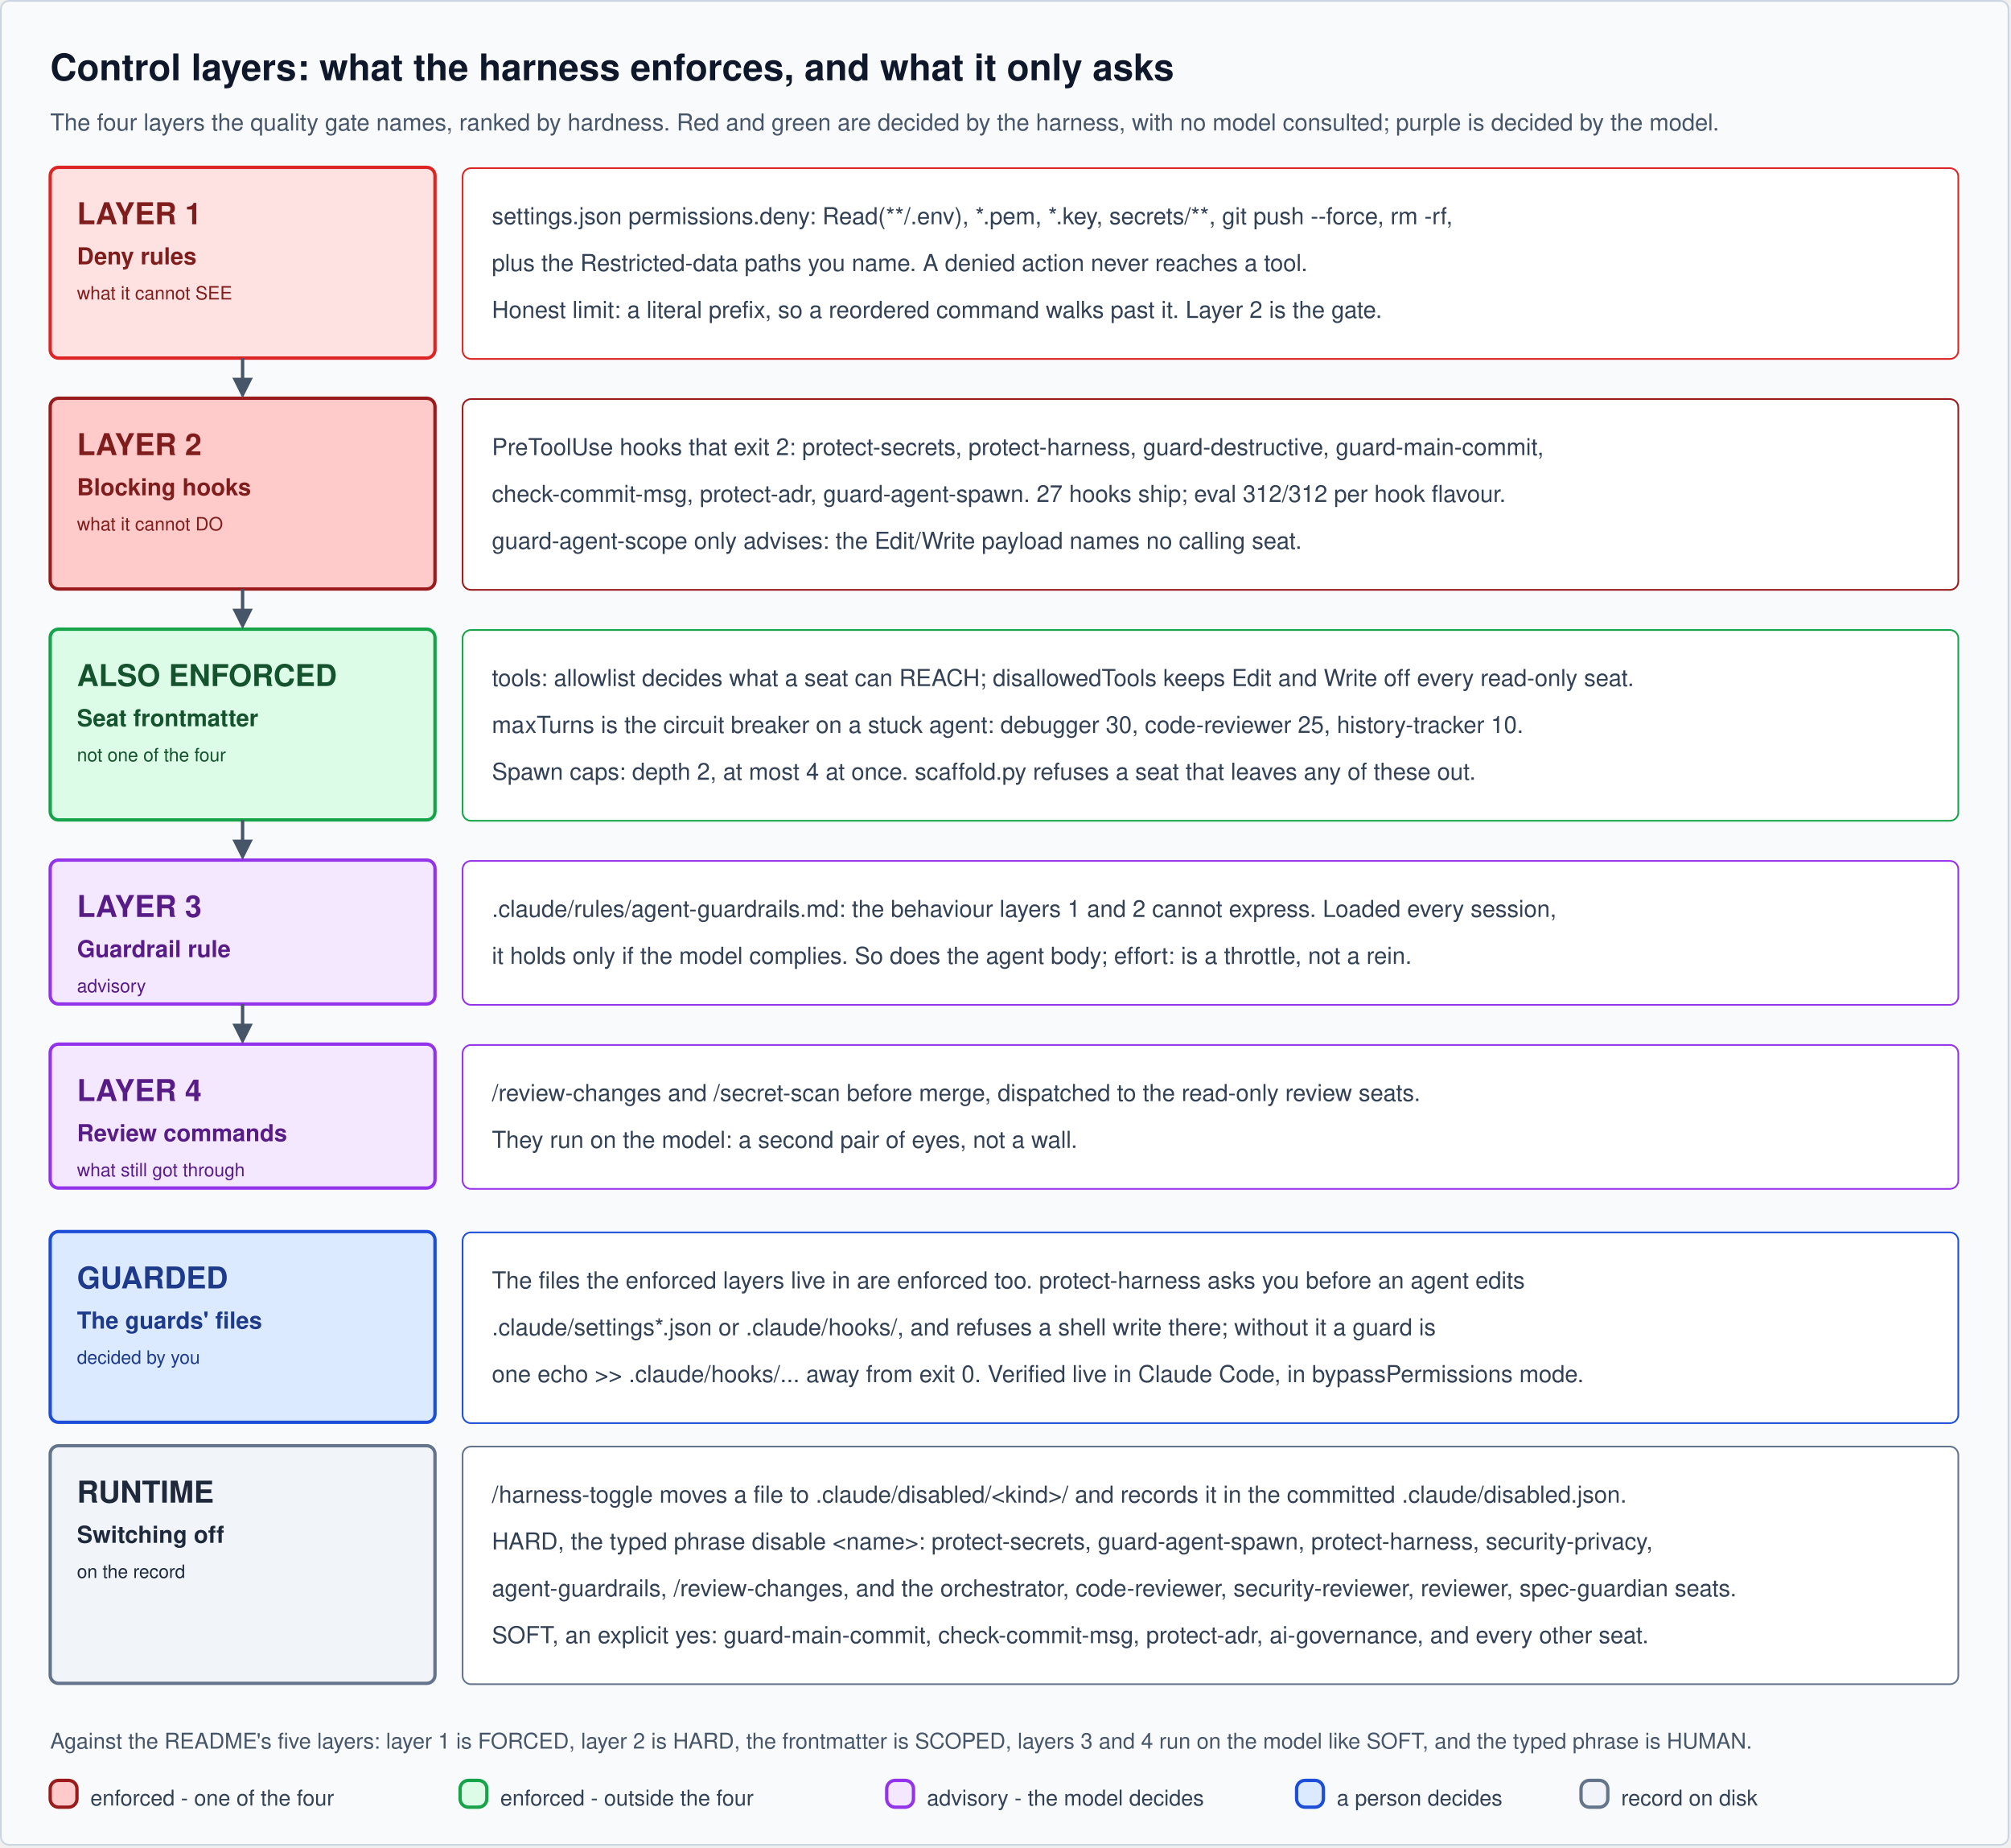
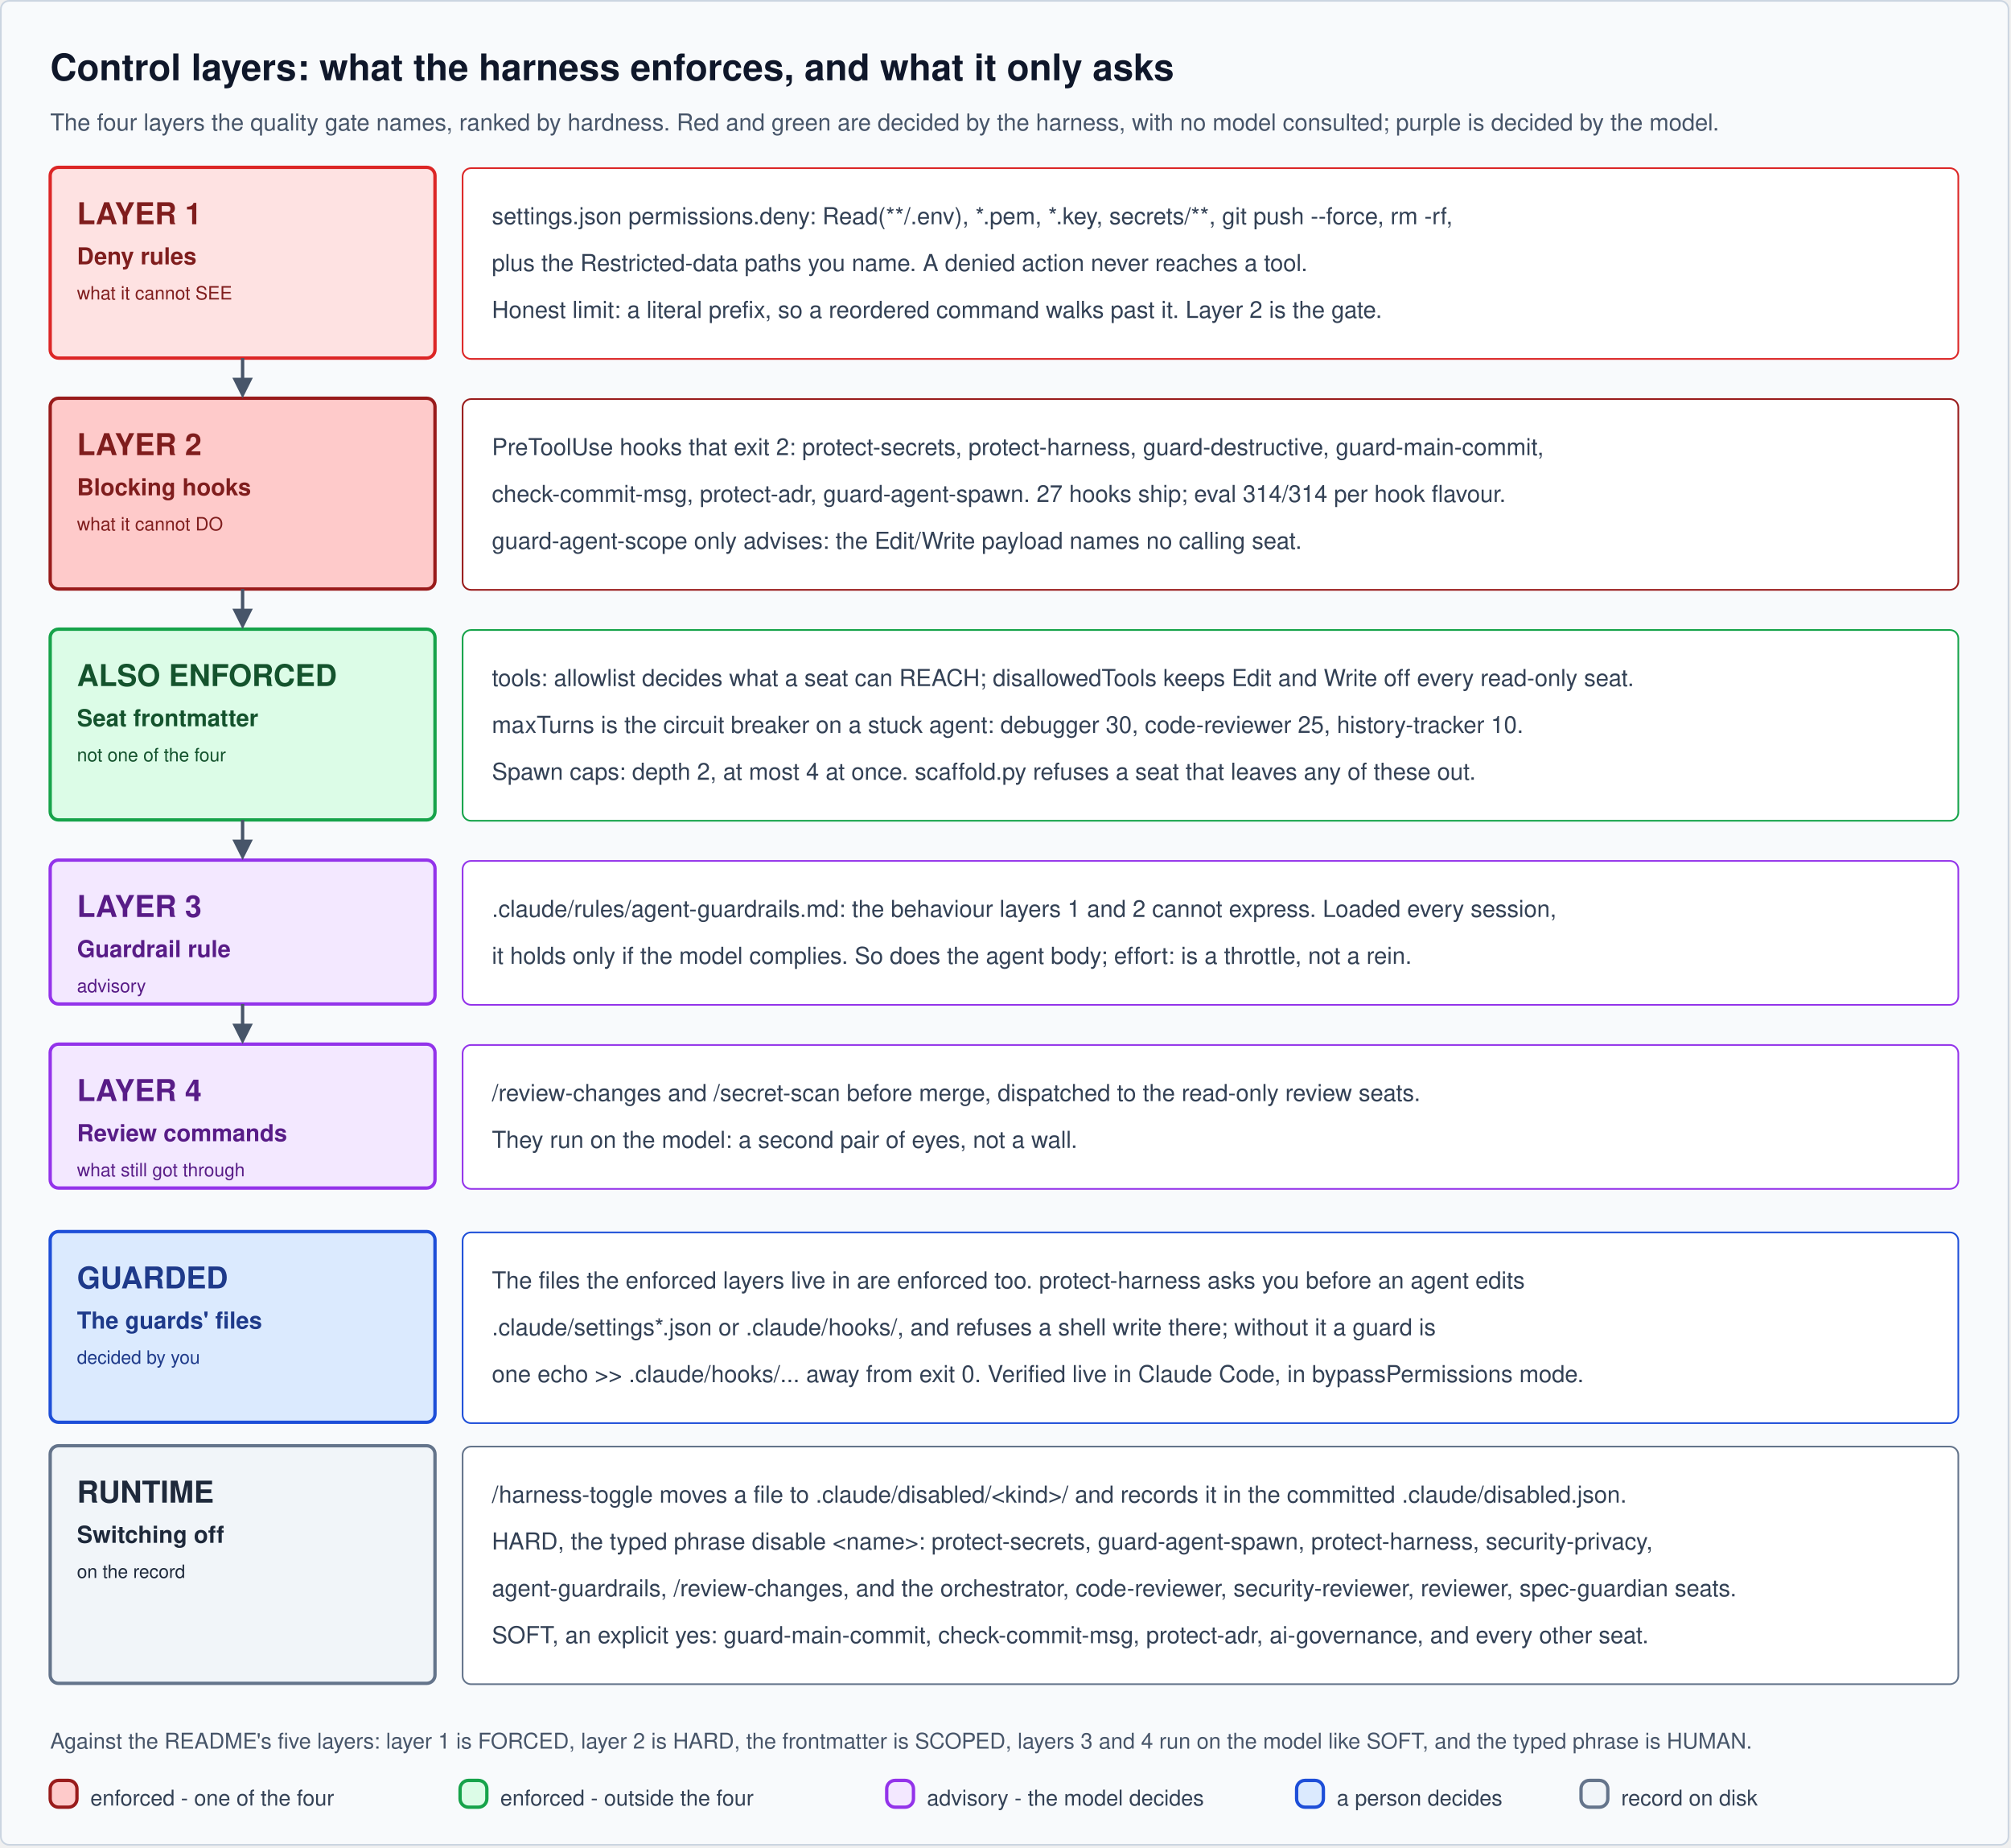
<svg xmlns="http://www.w3.org/2000/svg" width="1202" height="1104" viewBox="0 0 1202 1104" role="img" aria-labelledby="control-layers-title control-layers-desc">
  <defs />
  <g>
    <g>
      <g>
        <g>
          <g transform="translate(0.5,0.5)">
            <rect x="0" y="0" width="1200" height="1102" rx="5" ry="5" fill="#f8fafc" stroke="#cbd5e1" />
          </g>
        </g>
        <g>
          <g transform="translate(0.5,0.5)" />
          <g>
            <g fill="#0F172A" font-family="Helvetica" font-weight="bold" text-anchor="start" font-size="22px">
              <text x="30" y="48">Control layers: what the harness enforces, and what it only asks</text>
            </g>
          </g>
        </g>
        <g>
          <g transform="translate(0.5,0.5)" />
          <g>
            <g fill="#475569" font-family="Helvetica" text-anchor="start" font-size="14px">
              <text x="30" y="78">The four layers the quality gate names, ranked by hardness. Red and green are decided by the harness, with no model consulted; purple is decided by the model.</text>
            </g>
          </g>
        </g>
        <g>
          <g>
            <rect x="30" y="100" width="230" height="114" rx="5" ry="5" fill="#fee2e2" stroke="#dc2626" stroke-width="2" />
          </g>
        </g>
        <g>
          <g transform="translate(0.5,0.5)" />
          <g>
            <g fill="#7F1D1D" font-family="Helvetica" font-weight="bold" text-anchor="start" font-size="18px">
              <text x="46" y="134">LAYER 1</text>
            </g>
          </g>
        </g>
        <g>
          <g transform="translate(0.5,0.5)" />
          <g>
            <g fill="#7F1D1D" font-family="Helvetica" font-weight="bold" text-anchor="start" font-size="14px">
              <text x="46" y="158">Deny rules</text>
            </g>
          </g>
        </g>
        <g>
          <g transform="translate(0.5,0.5)" />
          <g>
            <g fill="#7F1D1D" font-family="Helvetica" text-anchor="start" font-size="11px">
              <text x="46" y="179">what it cannot SEE</text>
            </g>
          </g>
        </g>
        <g>
          <g transform="translate(0.5,0.5)">
            <rect x="276" y="100" width="894" height="114" rx="5" ry="5" fill="#ffffff" stroke="#dc2626" />
          </g>
        </g>
        <g>
          <g transform="translate(0.5,0.5)" />
          <g>
            <g fill="#334155" font-family="Helvetica" text-anchor="start" font-size="14px">
              <text x="294" y="134">settings.json permissions.deny: Read(**/.env), *.pem, *.key, secrets/**, git push --force, rm -rf,</text>
            </g>
          </g>
        </g>
        <g>
          <g transform="translate(0.5,0.5)" />
          <g>
            <g fill="#334155" font-family="Helvetica" text-anchor="start" font-size="14px">
              <text x="294" y="162">plus the Restricted-data paths you name. A denied action never reaches a tool.</text>
            </g>
          </g>
        </g>
        <g>
          <g transform="translate(0.5,0.5)" />
          <g>
            <g fill="#334155" font-family="Helvetica" text-anchor="start" font-size="14px">
              <text x="294" y="190">Honest limit: a literal prefix, so a reordered command walks past it. Layer 2 is the gate.</text>
            </g>
          </g>
        </g>
        <g>
          <g>
            <rect x="30" y="238" width="230" height="114" rx="5" ry="5" fill="#fecaca" stroke="#991b1b" stroke-width="2" />
          </g>
        </g>
        <g>
          <g transform="translate(0.5,0.5)" />
          <g>
            <g fill="#7F1D1D" font-family="Helvetica" font-weight="bold" text-anchor="start" font-size="18px">
              <text x="46" y="272">LAYER 2</text>
            </g>
          </g>
        </g>
        <g>
          <g transform="translate(0.5,0.5)" />
          <g>
            <g fill="#7F1D1D" font-family="Helvetica" font-weight="bold" text-anchor="start" font-size="14px">
              <text x="46" y="296">Blocking hooks</text>
            </g>
          </g>
        </g>
        <g>
          <g transform="translate(0.5,0.5)" />
          <g>
            <g fill="#7F1D1D" font-family="Helvetica" text-anchor="start" font-size="11px">
              <text x="46" y="317">what it cannot DO</text>
            </g>
          </g>
        </g>
        <g>
          <g transform="translate(0.5,0.5)">
            <rect x="276" y="238" width="894" height="114" rx="5" ry="5" fill="#ffffff" stroke="#991b1b" />
          </g>
        </g>
        <g>
          <g transform="translate(0.5,0.5)" />
          <g>
            <g fill="#334155" font-family="Helvetica" text-anchor="start" font-size="14px">
              <text x="294" y="272">PreToolUse hooks that exit 2: protect-secrets, protect-harness, guard-destructive, guard-main-commit,</text>
            </g>
          </g>
        </g>
        <g>
          <g transform="translate(0.5,0.5)" />
          <g>
            <g fill="#334155" font-family="Helvetica" text-anchor="start" font-size="14px">
-               <text x="294" y="300">check-commit-msg, protect-adr, guard-agent-spawn. 27 hooks ship; eval 312/312 per hook flavour.</text>
+               <text x="294" y="300">check-commit-msg, protect-adr, guard-agent-spawn. 27 hooks ship; eval 314/314 per hook flavour.</text>
            </g>
          </g>
        </g>
        <g>
          <g transform="translate(0.5,0.5)" />
          <g>
            <g fill="#334155" font-family="Helvetica" text-anchor="start" font-size="14px">
              <text x="294" y="328">guard-agent-scope only advises: the Edit/Write payload names no calling seat.</text>
            </g>
          </g>
        </g>
        <g>
          <g>
            <rect x="30" y="376" width="230" height="114" rx="5" ry="5" fill="#dcfce7" stroke="#16a34a" stroke-width="2" />
          </g>
        </g>
        <g>
          <g transform="translate(0.5,0.5)" />
          <g>
            <g fill="#14532D" font-family="Helvetica" font-weight="bold" text-anchor="start" font-size="18px">
              <text x="46" y="410">ALSO ENFORCED</text>
            </g>
          </g>
        </g>
        <g>
          <g transform="translate(0.5,0.5)" />
          <g>
            <g fill="#14532D" font-family="Helvetica" font-weight="bold" text-anchor="start" font-size="14px">
              <text x="46" y="434">Seat frontmatter</text>
            </g>
          </g>
        </g>
        <g>
          <g transform="translate(0.5,0.5)" />
          <g>
            <g fill="#14532D" font-family="Helvetica" text-anchor="start" font-size="11px">
              <text x="46" y="455">not one of the four</text>
            </g>
          </g>
        </g>
        <g>
          <g transform="translate(0.5,0.5)">
            <rect x="276" y="376" width="894" height="114" rx="5" ry="5" fill="#ffffff" stroke="#16a34a" />
          </g>
        </g>
        <g>
          <g transform="translate(0.5,0.5)" />
          <g>
            <g fill="#334155" font-family="Helvetica" text-anchor="start" font-size="14px">
              <text x="294" y="410">tools: allowlist decides what a seat can REACH; disallowedTools keeps Edit and Write off every read-only seat.</text>
            </g>
          </g>
        </g>
        <g>
          <g transform="translate(0.5,0.5)" />
          <g>
            <g fill="#334155" font-family="Helvetica" text-anchor="start" font-size="14px">
              <text x="294" y="438">maxTurns is the circuit breaker on a stuck agent: debugger 30, code-reviewer 25, history-tracker 10.</text>
            </g>
          </g>
        </g>
        <g>
          <g transform="translate(0.5,0.5)" />
          <g>
            <g fill="#334155" font-family="Helvetica" text-anchor="start" font-size="14px">
              <text x="294" y="466">Spawn caps: depth 2, at most 4 at once. scaffold.py refuses a seat that leaves any of these out.</text>
            </g>
          </g>
        </g>
        <g>
          <g>
            <rect x="30" y="514" width="230" height="86" rx="5" ry="5" fill="#f3e8ff" stroke="#9333ea" stroke-width="2" />
          </g>
        </g>
        <g>
          <g transform="translate(0.5,0.5)" />
          <g>
            <g fill="#581C87" font-family="Helvetica" font-weight="bold" text-anchor="start" font-size="18px">
              <text x="46" y="548">LAYER 3</text>
            </g>
          </g>
        </g>
        <g>
          <g transform="translate(0.5,0.5)" />
          <g>
            <g fill="#581C87" font-family="Helvetica" font-weight="bold" text-anchor="start" font-size="14px">
              <text x="46" y="572">Guardrail rule</text>
            </g>
          </g>
        </g>
        <g>
          <g transform="translate(0.5,0.5)" />
          <g>
            <g fill="#581C87" font-family="Helvetica" text-anchor="start" font-size="11px">
              <text x="46" y="593">advisory</text>
            </g>
          </g>
        </g>
        <g>
          <g transform="translate(0.5,0.5)">
            <rect x="276" y="514" width="894" height="86" rx="5" ry="5" fill="#ffffff" stroke="#9333ea" />
          </g>
        </g>
        <g>
          <g transform="translate(0.5,0.5)" />
          <g>
            <g fill="#334155" font-family="Helvetica" text-anchor="start" font-size="14px">
              <text x="294" y="548">.claude/rules/agent-guardrails.md: the behaviour layers 1 and 2 cannot express. Loaded every session,</text>
            </g>
          </g>
        </g>
        <g>
          <g transform="translate(0.5,0.5)" />
          <g>
            <g fill="#334155" font-family="Helvetica" text-anchor="start" font-size="14px">
              <text x="294" y="576">it holds only if the model complies. So does the agent body; effort: is a throttle, not a rein.</text>
            </g>
          </g>
        </g>
        <g>
          <g>
            <rect x="30" y="624" width="230" height="86" rx="5" ry="5" fill="#f3e8ff" stroke="#9333ea" stroke-width="2" />
          </g>
        </g>
        <g>
          <g transform="translate(0.5,0.5)" />
          <g>
            <g fill="#581C87" font-family="Helvetica" font-weight="bold" text-anchor="start" font-size="18px">
              <text x="46" y="658">LAYER 4</text>
            </g>
          </g>
        </g>
        <g>
          <g transform="translate(0.5,0.5)" />
          <g>
            <g fill="#581C87" font-family="Helvetica" font-weight="bold" text-anchor="start" font-size="14px">
              <text x="46" y="682">Review commands</text>
            </g>
          </g>
        </g>
        <g>
          <g transform="translate(0.5,0.5)" />
          <g>
            <g fill="#581C87" font-family="Helvetica" text-anchor="start" font-size="11px">
              <text x="46" y="703">what still got through</text>
            </g>
          </g>
        </g>
        <g>
          <g transform="translate(0.5,0.5)">
            <rect x="276" y="624" width="894" height="86" rx="5" ry="5" fill="#ffffff" stroke="#9333ea" />
          </g>
        </g>
        <g>
          <g transform="translate(0.5,0.5)" />
          <g>
            <g fill="#334155" font-family="Helvetica" text-anchor="start" font-size="14px">
              <text x="294" y="658">/review-changes and /secret-scan before merge, dispatched to the read-only review seats.</text>
            </g>
          </g>
        </g>
        <g>
          <g transform="translate(0.5,0.5)" />
          <g>
            <g fill="#334155" font-family="Helvetica" text-anchor="start" font-size="14px">
              <text x="294" y="686">They run on the model: a second pair of eyes, not a wall.</text>
            </g>
          </g>
        </g>
        <g>
          <g>
            <path d="M 145 214 L 145 226.76" fill="none" stroke="#475569" stroke-width="2" stroke-miterlimit="10" />
            <path d="M 145 235.76 L 140.5 226.76 L 149.5 226.76 Z" fill="#475569" stroke="#475569" stroke-width="2" stroke-miterlimit="10" />
          </g>
        </g>
        <g>
          <g>
            <path d="M 145 352 L 145 364.76" fill="none" stroke="#475569" stroke-width="2" stroke-miterlimit="10" />
            <path d="M 145 373.76 L 140.5 364.76 L 149.5 364.76 Z" fill="#475569" stroke="#475569" stroke-width="2" stroke-miterlimit="10" />
          </g>
        </g>
        <g>
          <g>
            <path d="M 145 490 L 145 502.76" fill="none" stroke="#475569" stroke-width="2" stroke-miterlimit="10" />
            <path d="M 145 511.76 L 140.5 502.76 L 149.5 502.76 Z" fill="#475569" stroke="#475569" stroke-width="2" stroke-miterlimit="10" />
          </g>
        </g>
        <g>
          <g>
            <path d="M 145 600 L 145 612.76" fill="none" stroke="#475569" stroke-width="2" stroke-miterlimit="10" />
            <path d="M 145 621.76 L 140.5 612.76 L 149.5 612.76 Z" fill="#475569" stroke="#475569" stroke-width="2" stroke-miterlimit="10" />
          </g>
        </g>
        <g>
          <g>
            <rect x="30" y="736" width="230" height="114" rx="5" ry="5" fill="#dbeafe" stroke="#1d4ed8" stroke-width="2" />
          </g>
        </g>
        <g>
          <g transform="translate(0.5,0.5)" />
          <g>
            <g fill="#1E3A8A" font-family="Helvetica" font-weight="bold" text-anchor="start" font-size="18px">
              <text x="46" y="770">GUARDED</text>
            </g>
          </g>
        </g>
        <g>
          <g transform="translate(0.5,0.5)" />
          <g>
            <g fill="#1E3A8A" font-family="Helvetica" font-weight="bold" text-anchor="start" font-size="14px">
              <text x="46" y="794">The guards' files</text>
            </g>
          </g>
        </g>
        <g>
          <g transform="translate(0.5,0.5)" />
          <g>
            <g fill="#1E3A8A" font-family="Helvetica" text-anchor="start" font-size="11px">
              <text x="46" y="815">decided by you</text>
            </g>
          </g>
        </g>
        <g>
          <g transform="translate(0.5,0.5)">
            <rect x="276" y="736" width="894" height="114" rx="5" ry="5" fill="#ffffff" stroke="#1d4ed8" />
          </g>
        </g>
        <g>
          <g transform="translate(0.5,0.5)" />
          <g>
            <g fill="#334155" font-family="Helvetica" text-anchor="start" font-size="14px">
              <text x="294" y="770">The files the enforced layers live in are enforced too. protect-harness asks you before an agent edits</text>
            </g>
          </g>
        </g>
        <g>
          <g transform="translate(0.5,0.5)" />
          <g>
            <g fill="#334155" font-family="Helvetica" text-anchor="start" font-size="14px">
              <text x="294" y="798">.claude/settings*.json or .claude/hooks/, and refuses a shell write there; without it a guard is</text>
            </g>
          </g>
        </g>
        <g>
          <g transform="translate(0.5,0.5)" />
          <g>
            <g fill="#334155" font-family="Helvetica" text-anchor="start" font-size="14px">
              <text x="294" y="826">one echo &gt;&gt; .claude/hooks/... away from exit 0. Verified live in Claude Code, in bypassPermissions mode.</text>
            </g>
          </g>
        </g>
        <g>
          <g>
            <rect x="30" y="864" width="230" height="142" rx="5" ry="5" fill="#f1f5f9" stroke="#64748b" stroke-width="2" />
          </g>
        </g>
        <g>
          <g transform="translate(0.5,0.5)" />
          <g>
            <g fill="#1E293B" font-family="Helvetica" font-weight="bold" text-anchor="start" font-size="18px">
              <text x="46" y="898">RUNTIME</text>
            </g>
          </g>
        </g>
        <g>
          <g transform="translate(0.5,0.5)" />
          <g>
            <g fill="#1E293B" font-family="Helvetica" font-weight="bold" text-anchor="start" font-size="14px">
              <text x="46" y="922">Switching off</text>
            </g>
          </g>
        </g>
        <g>
          <g transform="translate(0.5,0.5)" />
          <g>
            <g fill="#1E293B" font-family="Helvetica" text-anchor="start" font-size="11px">
              <text x="46" y="943">on the record</text>
            </g>
          </g>
        </g>
        <g>
          <g transform="translate(0.5,0.5)">
            <rect x="276" y="864" width="894" height="142" rx="5" ry="5" fill="#ffffff" stroke="#64748b" />
          </g>
        </g>
        <g>
          <g transform="translate(0.5,0.5)" />
          <g>
            <g fill="#334155" font-family="Helvetica" text-anchor="start" font-size="14px">
              <text x="294" y="898">/harness-toggle moves a file to .claude/disabled/&lt;kind&gt;/ and records it in the committed .claude/disabled.json.</text>
            </g>
          </g>
        </g>
        <g>
          <g transform="translate(0.5,0.5)" />
          <g>
            <g fill="#334155" font-family="Helvetica" text-anchor="start" font-size="14px">
              <text x="294" y="926">HARD, the typed phrase disable &lt;name&gt;: protect-secrets, guard-agent-spawn, protect-harness, security-privacy,</text>
            </g>
          </g>
        </g>
        <g>
          <g transform="translate(0.5,0.5)" />
          <g>
            <g fill="#334155" font-family="Helvetica" text-anchor="start" font-size="14px">
              <text x="294" y="954">agent-guardrails, /review-changes, and the orchestrator, code-reviewer, security-reviewer, reviewer, spec-guardian seats.</text>
            </g>
          </g>
        </g>
        <g>
          <g transform="translate(0.5,0.5)" />
          <g>
            <g fill="#334155" font-family="Helvetica" text-anchor="start" font-size="14px">
              <text x="294" y="982">SOFT, an explicit yes: guard-main-commit, check-commit-msg, protect-adr, ai-governance, and every other seat.</text>
            </g>
          </g>
        </g>
        <g>
          <g transform="translate(0.5,0.5)" />
          <g>
            <g fill="#475569" font-family="Helvetica" text-anchor="start" font-size="13px">
              <text x="30" y="1045">Against the README's five layers: layer 1 is FORCED, layer 2 is HARD, the frontmatter is SCOPED, layers 3 and 4 run on the model like SOFT, and the typed phrase is HUMAN.</text>
            </g>
          </g>
        </g>
        <g>
          <g>
            <rect x="30" y="1064" width="16" height="16" rx="5" ry="5" fill="#fecaca" stroke="#991b1b" stroke-width="2" />
          </g>
        </g>
        <g>
          <g transform="translate(0.5,0.5)" />
          <g>
            <g fill="#334155" font-family="Helvetica" text-anchor="start" font-size="13px">
              <text x="54" y="1079">enforced - one of the four</text>
            </g>
          </g>
        </g>
        <g>
          <g>
            <rect x="275" y="1064" width="16" height="16" rx="5" ry="5" fill="#dcfce7" stroke="#16a34a" stroke-width="2" />
          </g>
        </g>
        <g>
          <g transform="translate(0.5,0.5)" />
          <g>
            <g fill="#334155" font-family="Helvetica" text-anchor="start" font-size="13px">
              <text x="299" y="1079">enforced - outside the four</text>
            </g>
          </g>
        </g>
        <g>
          <g>
            <rect x="530" y="1064" width="16" height="16" rx="5" ry="5" fill="#f3e8ff" stroke="#9333ea" stroke-width="2" />
          </g>
        </g>
        <g>
          <g transform="translate(0.5,0.5)" />
          <g>
            <g fill="#334155" font-family="Helvetica" text-anchor="start" font-size="13px">
              <text x="554" y="1079">advisory - the model decides</text>
            </g>
          </g>
        </g>
        <g>
          <g>
            <rect x="775" y="1064" width="16" height="16" rx="5" ry="5" fill="#dbeafe" stroke="#1d4ed8" stroke-width="2" />
          </g>
        </g>
        <g>
          <g transform="translate(0.5,0.5)" />
          <g>
            <g fill="#334155" font-family="Helvetica" text-anchor="start" font-size="13px">
              <text x="799" y="1079">a person decides</text>
            </g>
          </g>
        </g>
        <g>
          <g>
            <rect x="945" y="1064" width="16" height="16" rx="5" ry="5" fill="#f1f5f9" stroke="#64748b" stroke-width="2" />
          </g>
        </g>
        <g>
          <g transform="translate(0.5,0.5)" />
          <g>
            <g fill="#334155" font-family="Helvetica" text-anchor="start" font-size="13px">
              <text x="969" y="1079">record on disk</text>
            </g>
          </g>
        </g>
      </g>
    </g>
  </g>
</svg>
